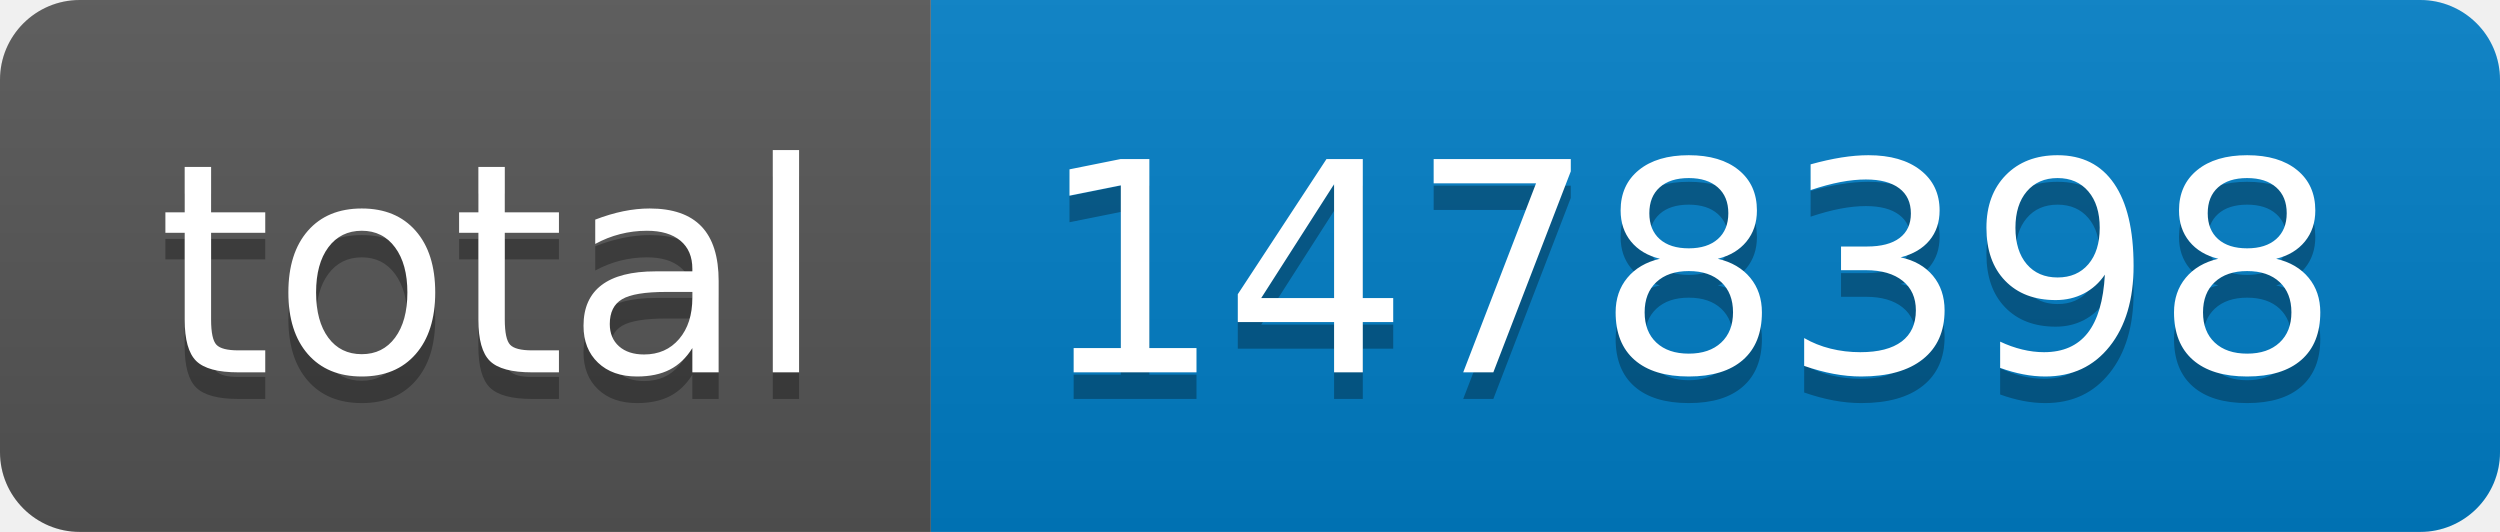
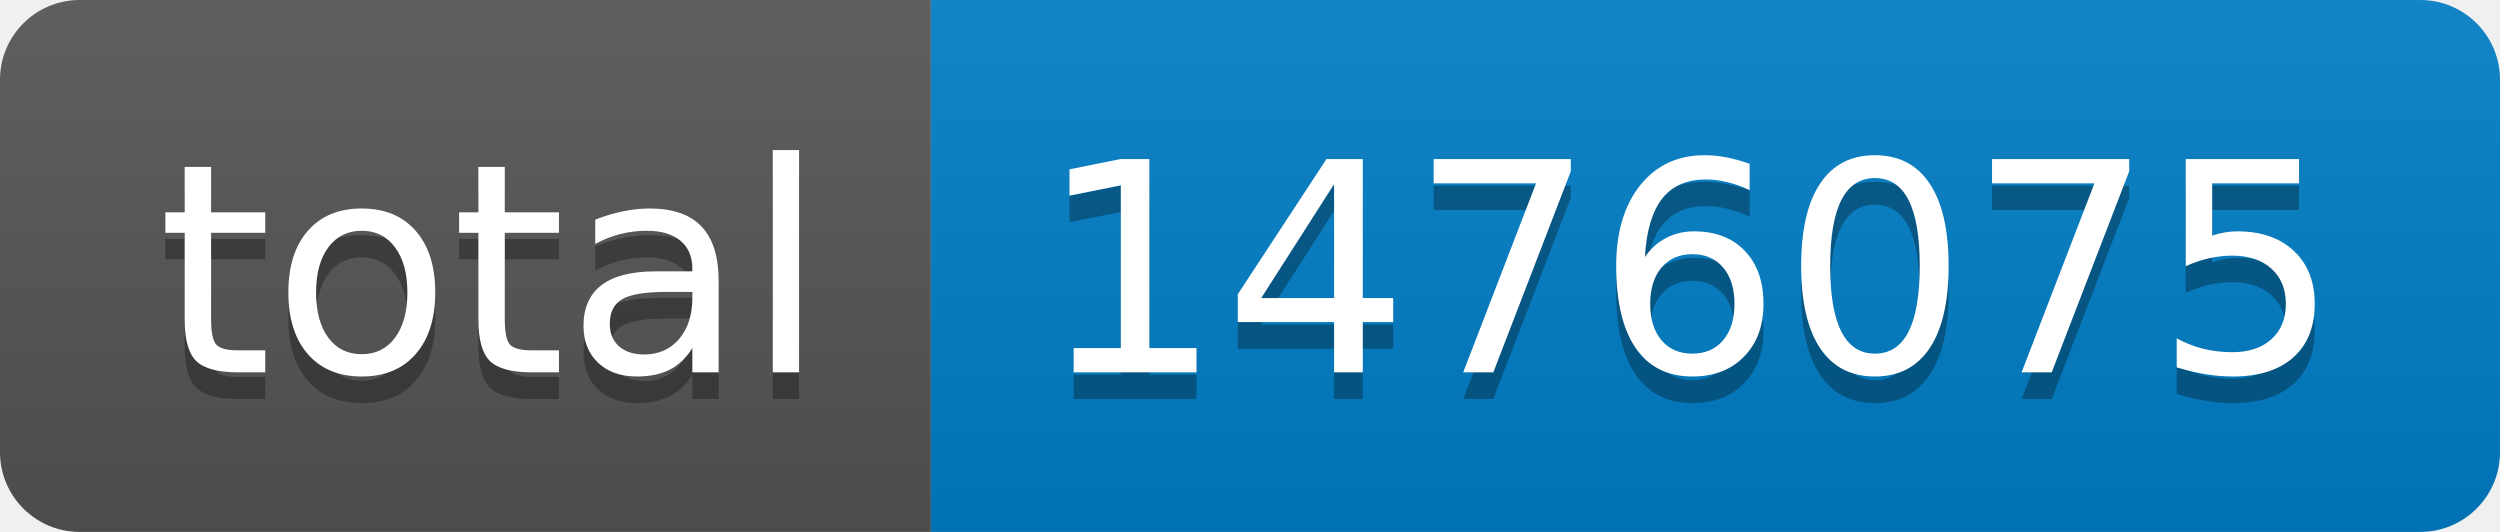
- <svg xmlns="http://www.w3.org/2000/svg" width="94" height="20" role="img" aria-label="total: 1478398">
+ <svg xmlns="http://www.w3.org/2000/svg" width="94" height="20" role="img" aria-label="total: 1476075">
  <linearGradient id="s" x2="0" y2="100%">
    <stop offset="0" stop-color="#bbb" stop-opacity=".1" />
    <stop offset="1" stop-opacity=".1" />
  </linearGradient>
  <clipPath id="r">
    <rect width="94" height="20" rx="3" fill="#fff" />
  </clipPath>
  <g clip-path="url(#r)">
    <rect width="35" height="20" fill="#555" />
    <rect x="35" width="59" height="20" fill="#007ec6" />
    <rect width="94" height="20" fill="url(#s)" />
  </g>
  <g fill="#fff" text-anchor="middle" font-family="Verdana,Geneva,DejaVu Sans,sans-serif" text-rendering="geometricPrecision" font-size="110">
    <text aria-hidden="true" x="185" y="150" fill="#010101" fill-opacity=".3" transform="scale(.1)" textLength="250">total</text>
    <text x="185" y="140" transform="scale(.1)" fill="#fff" textLength="250">total</text>
-     <text aria-hidden="true" x="635" y="150" fill="#010101" fill-opacity=".3" transform="scale(.1)" textLength="490">1478398</text>
-     <text x="635" y="140" transform="scale(.1)" fill="#fff" textLength="490">1478398</text>
+     <text aria-hidden="true" x="635" y="150" fill="#010101" fill-opacity=".3" transform="scale(.1)" textLength="490">1476075</text>
+     <text x="635" y="140" transform="scale(.1)" fill="#fff" textLength="490">1476075</text>
  </g>
</svg>
